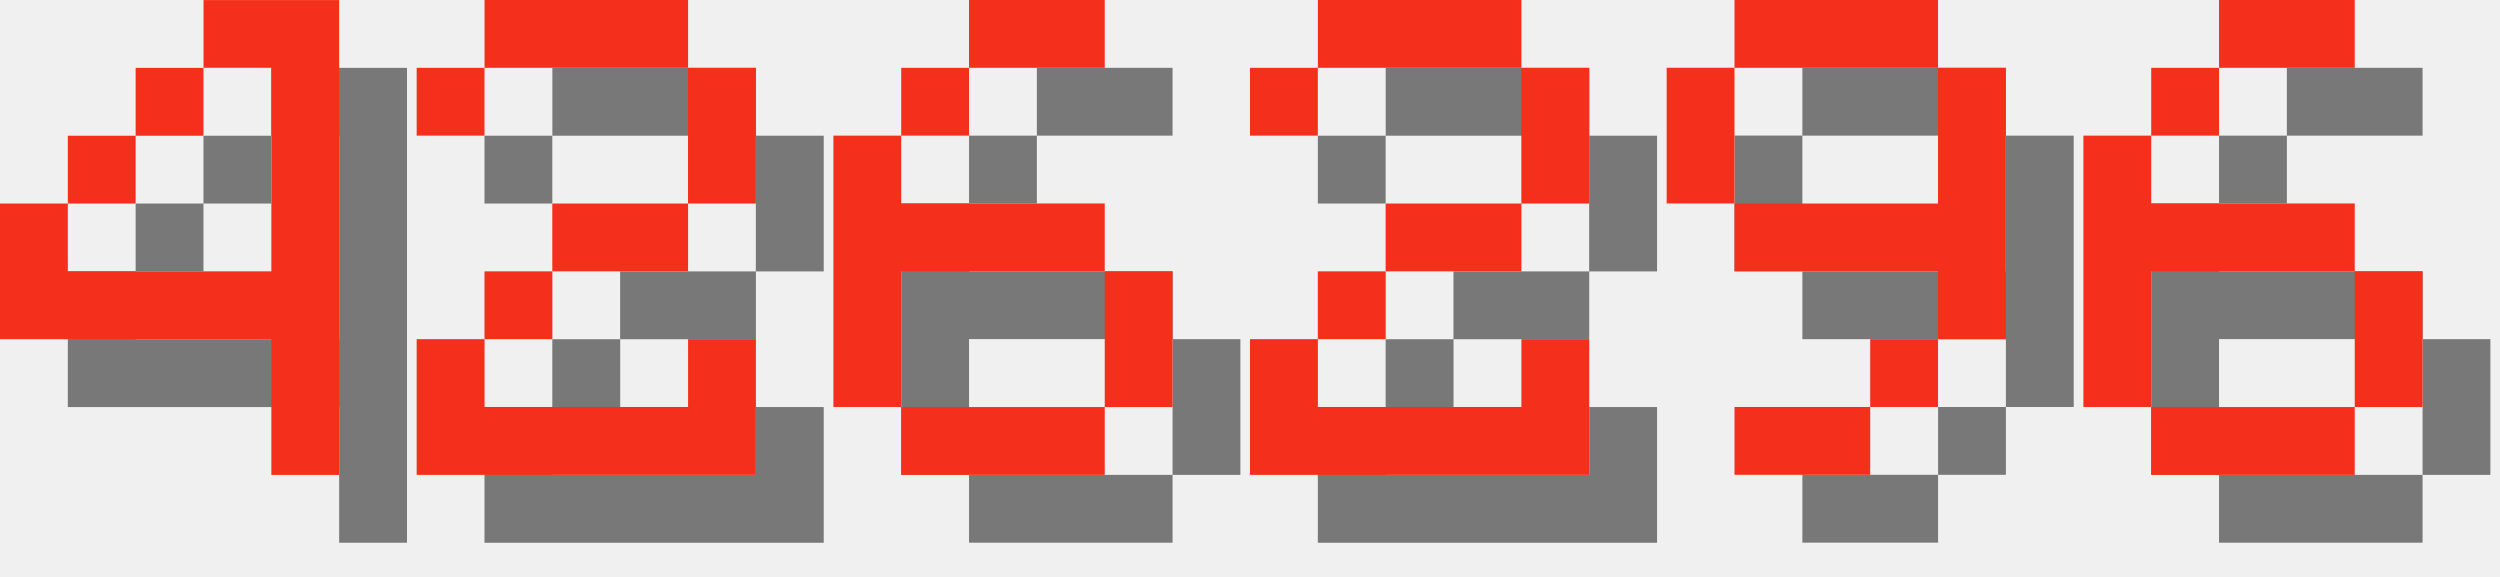
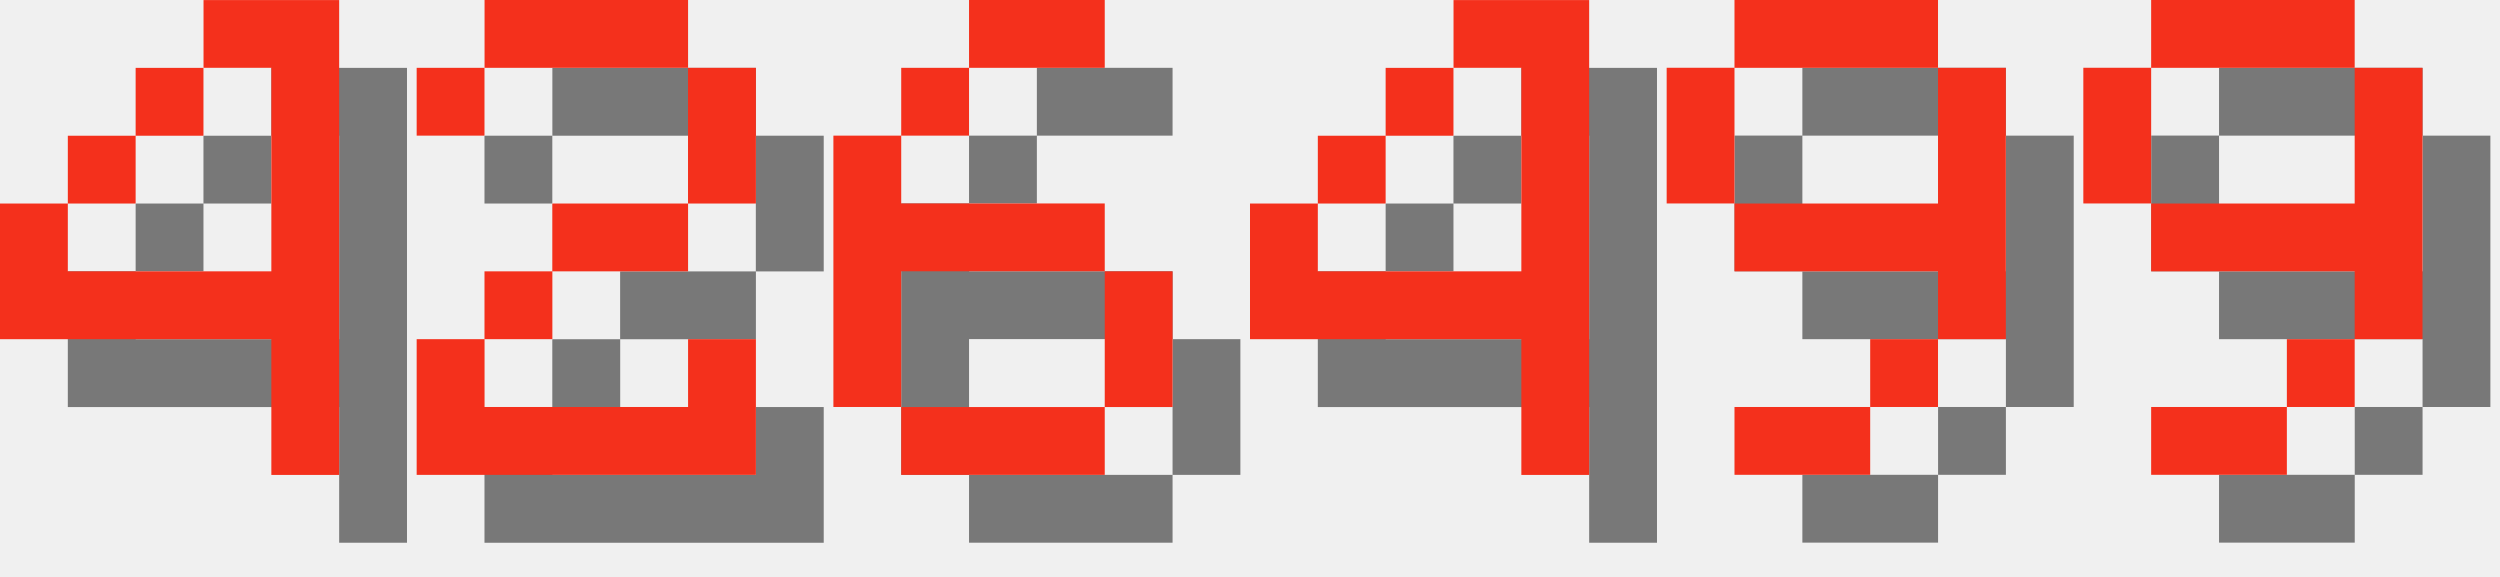
<svg xmlns="http://www.w3.org/2000/svg" version="1.1" width="156.0" height="36">
  <style>
        .text-foreground {
            fill: #F4301C;
        }
        .text-shadow {
            fill: #000000;
            fill-opacity: 0.5;
        }
    </style>
  <g class="digit" id="digit_4" transform="translate(0.0, 0), scale(4)">
    <path id="digit_4_shadow" class="text-shadow" d="m4.233 1.058v1.058h1.058v3.175h-3.175v-1.058h-1.058v2.117h4.233v2.117h1.058v-7.408h-2.117zm-2.117 3.175h1.058v-1.058h-1.058v1.058zm1.058-1.058h1.058v-1.058h-1.058v1.058z" fill-opacity=".5" style="paint-order:stroke fill markers" />
    <path id="digit_4_fg" class="text-foreground" d="m3.175 0v1.058h1.058v3.175h-3.175v-1.058h-1.058v2.117h4.233v2.117h1.058v-7.408h-2.117zm-2.117 3.175h1.058v-1.058h-1.058v1.058zm1.058-1.058h1.058v-1.058h-1.058v1.058z" fill="#fff" style="paint-order:stroke fill markers" />
  </g>
  <g class="digit" id="digit_2" transform="translate(26.0, 0), scale(4)">
    <path id="digit_2_shadow" class="text-shadow" d="m1.058 2.117v1.058h1.058v-1.058h3.175v2.117h-2.117v1.058h-1.058v1.058h-1.058v2.117h5.292v-2.117h-1.058v1.058h-3.175v-1.058h1.058v-1.058h2.117v-1.058h1.058v-2.117h-1.058v-1.058h-3.175v1.058h-1.058z" fill-opacity=".5" style="paint-order:stroke fill markers" />
    <path id="digit_2_fg" class="text-foreground" d="m0 1.058v1.058h1.058v-1.058h3.175v2.117h-2.117v1.058h-1.058v1.058h-1.058v2.117h5.292v-2.117h-1.058v1.058h-3.175v-1.058h1.058v-1.058h2.117v-1.058h1.058v-2.117h-1.058v-1.058h-3.175v1.058h-1.058z" fill="#fff" style="paint-order:stroke fill markers" />
  </g>
  <g class="digit" id="digit_6" transform="translate(52.0, 0), scale(4)">
    <path id="digit_6_shadow" class="text-shadow" d="m3.175 1.058v1.058h2.117v-1.058h-2.117zm0 1.058h-1.058v1.058h1.058v-1.058zm-1.058 1.058h-1.058v4.233h1.058v-2.117h3.175v-1.058h-3.175v-1.058zm3.175 2.117v2.117h1.058v-2.117h-1.058zm0 2.117h-3.175v1.058h3.175v-1.058z" fill-opacity=".5" style="paint-order:stroke fill markers" />
    <path id="digit_6_fg" class="text-foreground" d="m2.117 0v1.058h2.117v-1.058h-2.117zm0 1.058h-1.058v1.058h1.058v-1.058zm-1.058 1.058h-1.058v4.233h1.058v-2.117h3.175v-1.058h-3.175v-1.058zm3.175 2.117v2.117h1.058v-2.117h-1.058zm0 2.117h-3.175v1.058h3.175v-1.058z" fill="#fff" style="paint-order:stroke fill markers" />
  </g>
-   <g class="digit" id="digit_2" transform="translate(78.0, 0), scale(4)">
-     <path id="digit_2_shadow" class="text-shadow" d="m1.058 2.117v1.058h1.058v-1.058h3.175v2.117h-2.117v1.058h-1.058v1.058h-1.058v2.117h5.292v-2.117h-1.058v1.058h-3.175v-1.058h1.058v-1.058h2.117v-1.058h1.058v-2.117h-1.058v-1.058h-3.175v1.058h-1.058z" fill-opacity=".5" style="paint-order:stroke fill markers" />
-     <path id="digit_2_fg" class="text-foreground" d="m0 1.058v1.058h1.058v-1.058h3.175v2.117h-2.117v1.058h-1.058v1.058h-1.058v2.117h5.292v-2.117h-1.058v1.058h-3.175v-1.058h1.058v-1.058h2.117v-1.058h1.058v-2.117h-1.058v-1.058h-3.175v1.058h-1.058z" fill="#fff" style="paint-order:stroke fill markers" />
+   <g class="digit" id="digit_4" transform="translate(78.0, 0), scale(4)">
+     <path id="digit_4_shadow" class="text-shadow" d="m4.233 1.058v1.058h1.058v3.175h-3.175v-1.058h-1.058v2.117h4.233v2.117h1.058v-7.408h-2.117zm-2.117 3.175h1.058v-1.058h-1.058v1.058zm1.058-1.058h1.058v-1.058h-1.058v1.058z" fill-opacity=".5" style="paint-order:stroke fill markers" />
+     <path id="digit_4_fg" class="text-foreground" d="m3.175 0v1.058h1.058v3.175h-3.175v-1.058h-1.058v2.117h4.233v2.117h1.058v-7.408h-2.117zm-2.117 3.175h1.058v-1.058h-1.058v1.058zm1.058-1.058h1.058v-1.058h-1.058v1.058z" fill="#fff" style="paint-order:stroke fill markers" />
  </g>
  <g class="digit" id="digit_9" transform="translate(104.0, 0), scale(4)">
    <path id="digit_9_shadow" class="text-shadow" d="m2.117 1.058v1.058h3.175v-1.058h-3.175zm3.175 1.058v2.117h-3.175v1.058h3.175v1.058h1.058v-4.233h-1.058zm0 4.233h-1.058v1.058h1.058v-1.058zm-1.058 1.058h-2.117v1.058h2.117v-1.058zm-2.117-3.175v-2.117h-1.058v2.117h1.058z" fill-opacity=".5" style="paint-order:stroke fill markers" />
    <path id="digit_9_fg" class="text-foreground" d="m1.058 0v1.058h3.175v-1.058h-3.175zm3.175 1.058v2.117h-3.175v1.058h3.175v1.058h1.058v-4.233h-1.058zm0 4.233h-1.058v1.058h1.058v-1.058zm-1.058 1.058h-2.117v1.058h2.117v-1.058zm-2.117-3.175v-2.117h-1.058v2.117h1.058z" fill="#fff" style="paint-order:stroke fill markers" />
  </g>
-   <g class="digit" id="digit_6" transform="translate(130.0, 0), scale(4)">
-     <path id="digit_6_shadow" class="text-shadow" d="m3.175 1.058v1.058h2.117v-1.058h-2.117zm0 1.058h-1.058v1.058h1.058v-1.058zm-1.058 1.058h-1.058v4.233h1.058v-2.117h3.175v-1.058h-3.175v-1.058zm3.175 2.117v2.117h1.058v-2.117h-1.058zm0 2.117h-3.175v1.058h3.175v-1.058z" fill-opacity=".5" style="paint-order:stroke fill markers" />
-     <path id="digit_6_fg" class="text-foreground" d="m2.117 0v1.058h2.117v-1.058h-2.117zm0 1.058h-1.058v1.058h1.058v-1.058zm-1.058 1.058h-1.058v4.233h1.058v-2.117h3.175v-1.058h-3.175v-1.058zm3.175 2.117v2.117h1.058v-2.117h-1.058zm0 2.117h-3.175v1.058h3.175v-1.058z" fill="#fff" style="paint-order:stroke fill markers" />
+   <g class="digit" id="digit_9" transform="translate(130.0, 0), scale(4)">
+     <path id="digit_9_shadow" class="text-shadow" d="m2.117 1.058v1.058h3.175v-1.058h-3.175zm3.175 1.058v2.117h-3.175v1.058h3.175v1.058h1.058v-4.233h-1.058zm0 4.233h-1.058v1.058h1.058v-1.058zm-1.058 1.058h-2.117v1.058h2.117v-1.058zm-2.117-3.175v-2.117h-1.058v2.117h1.058z" fill-opacity=".5" style="paint-order:stroke fill markers" />
+     <path id="digit_9_fg" class="text-foreground" d="m1.058 0v1.058h3.175v-1.058h-3.175zm3.175 1.058v2.117h-3.175v1.058h3.175v1.058h1.058v-4.233h-1.058zm0 4.233h-1.058v1.058h1.058v-1.058zm-1.058 1.058h-2.117v1.058h2.117v-1.058zm-2.117-3.175v-2.117h-1.058v2.117h1.058z" fill="#fff" style="paint-order:stroke fill markers" />
  </g>
</svg>
